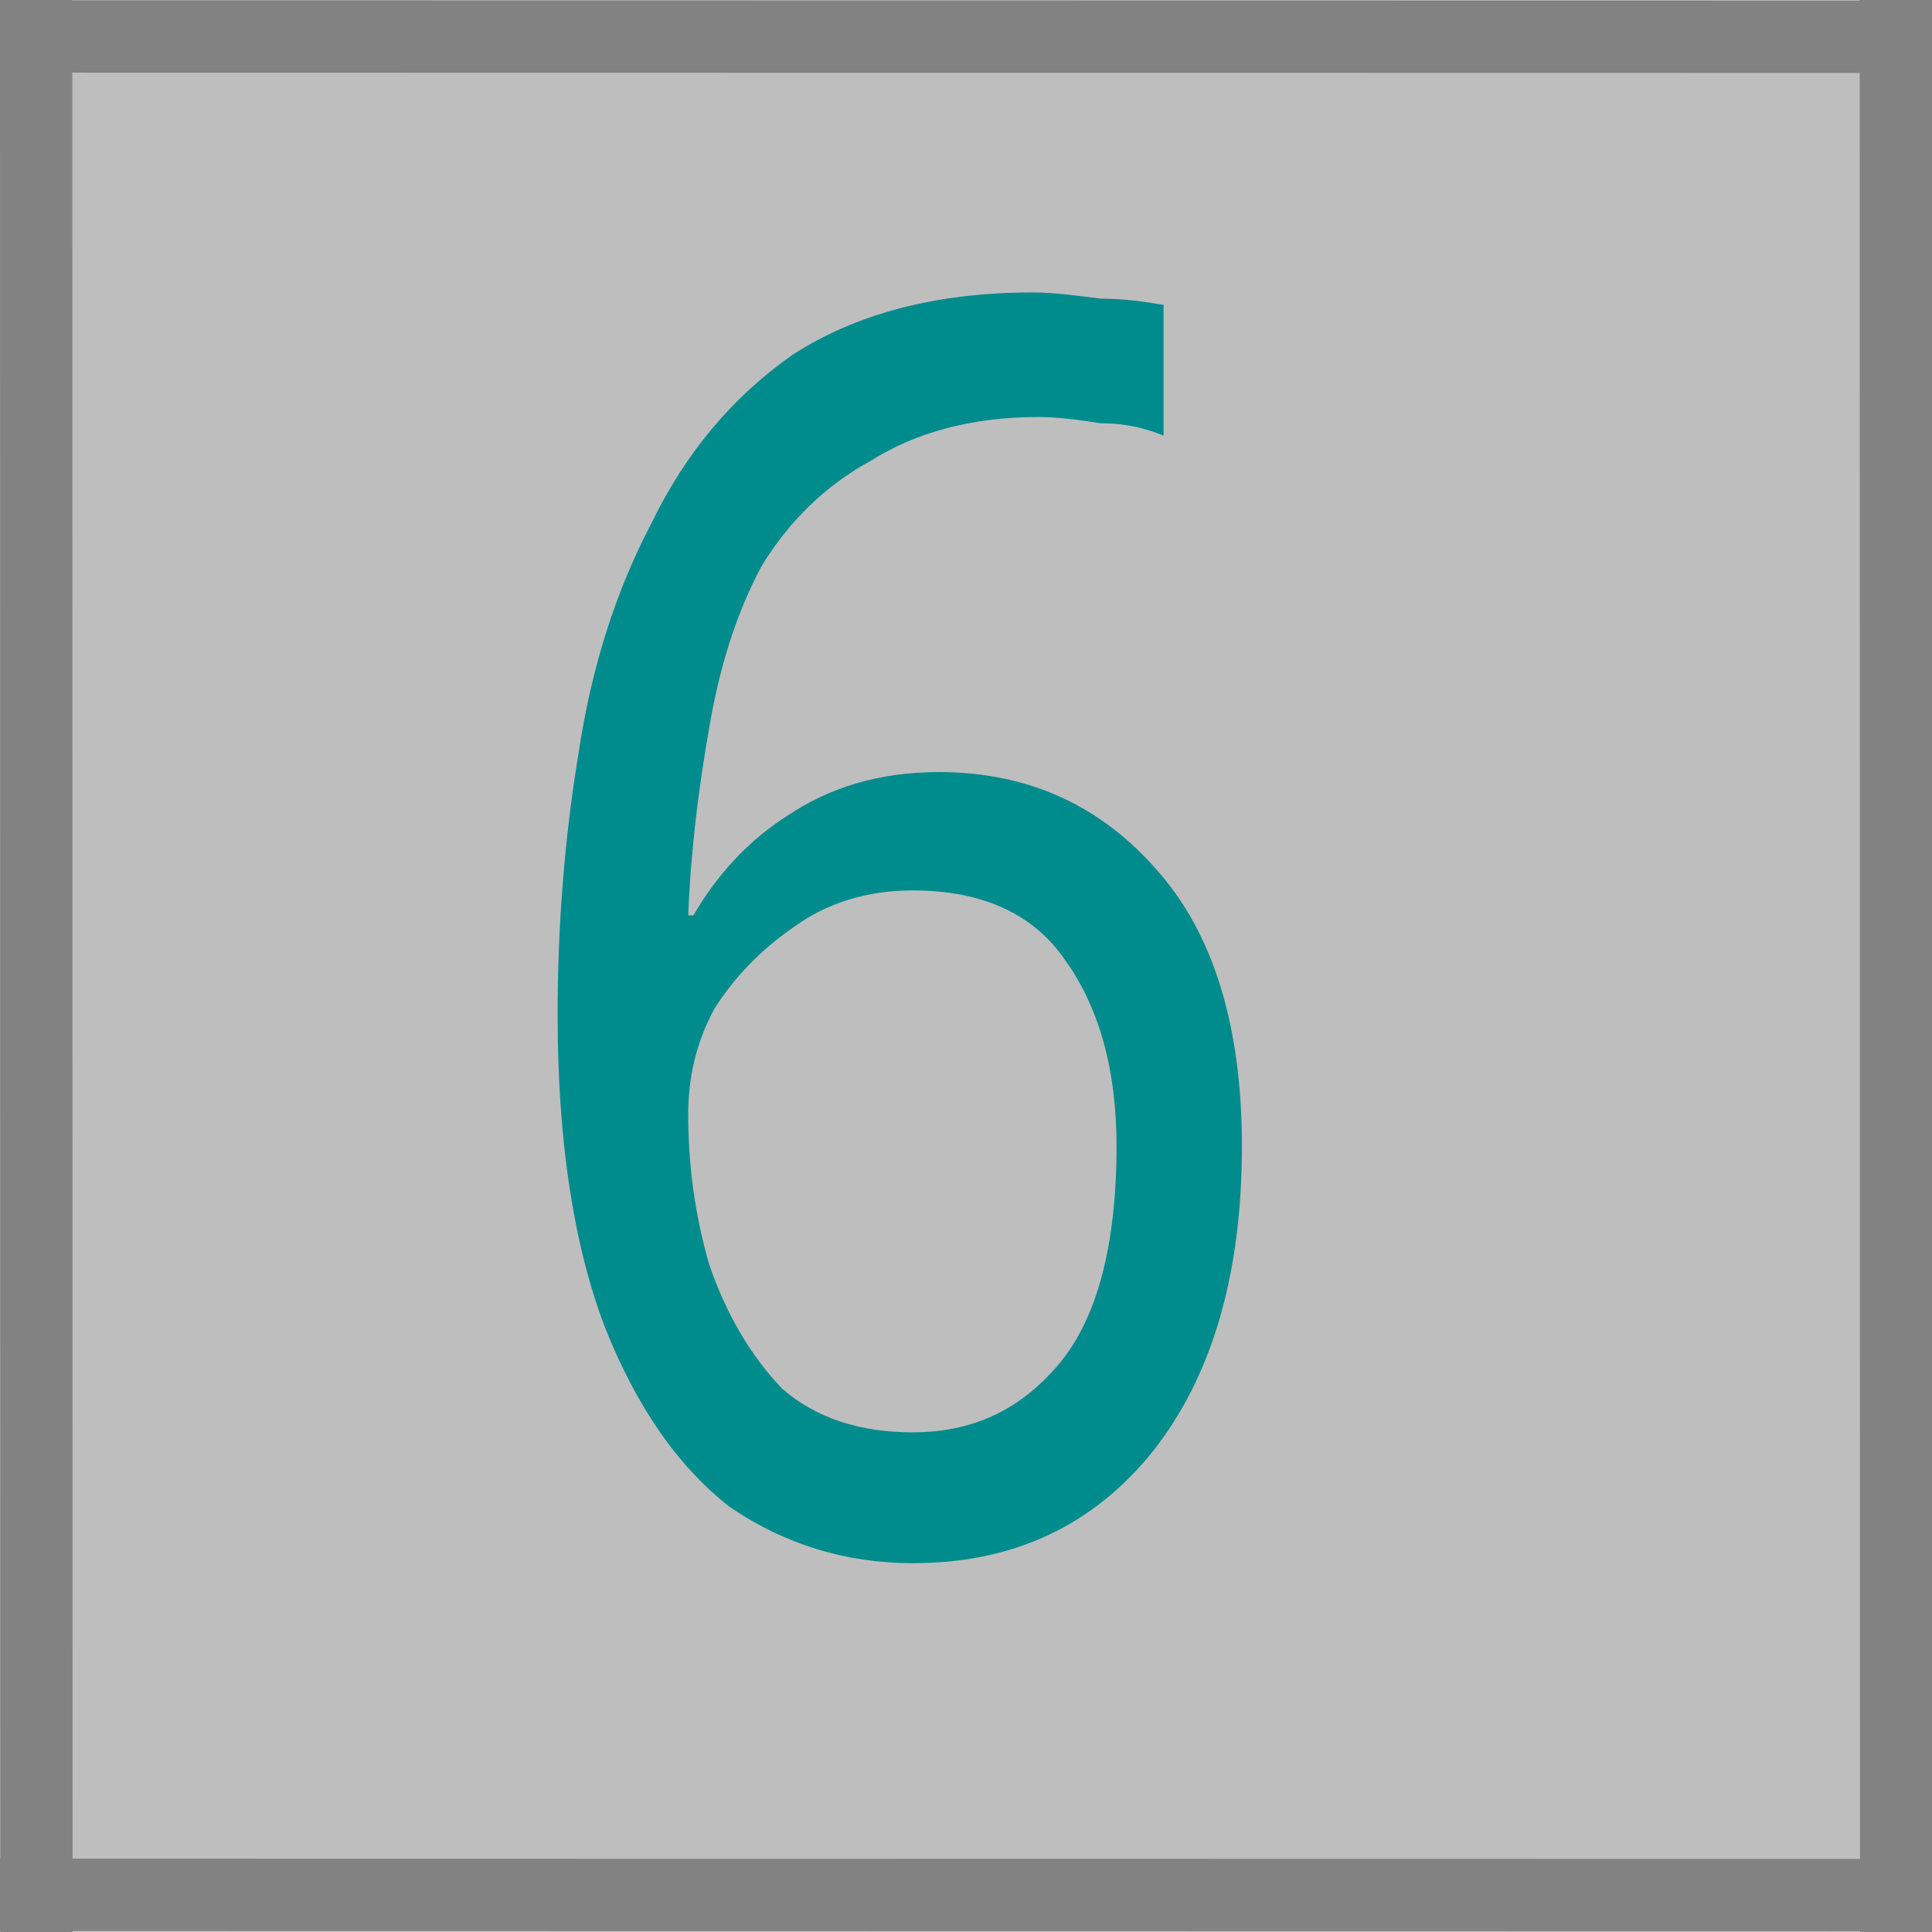
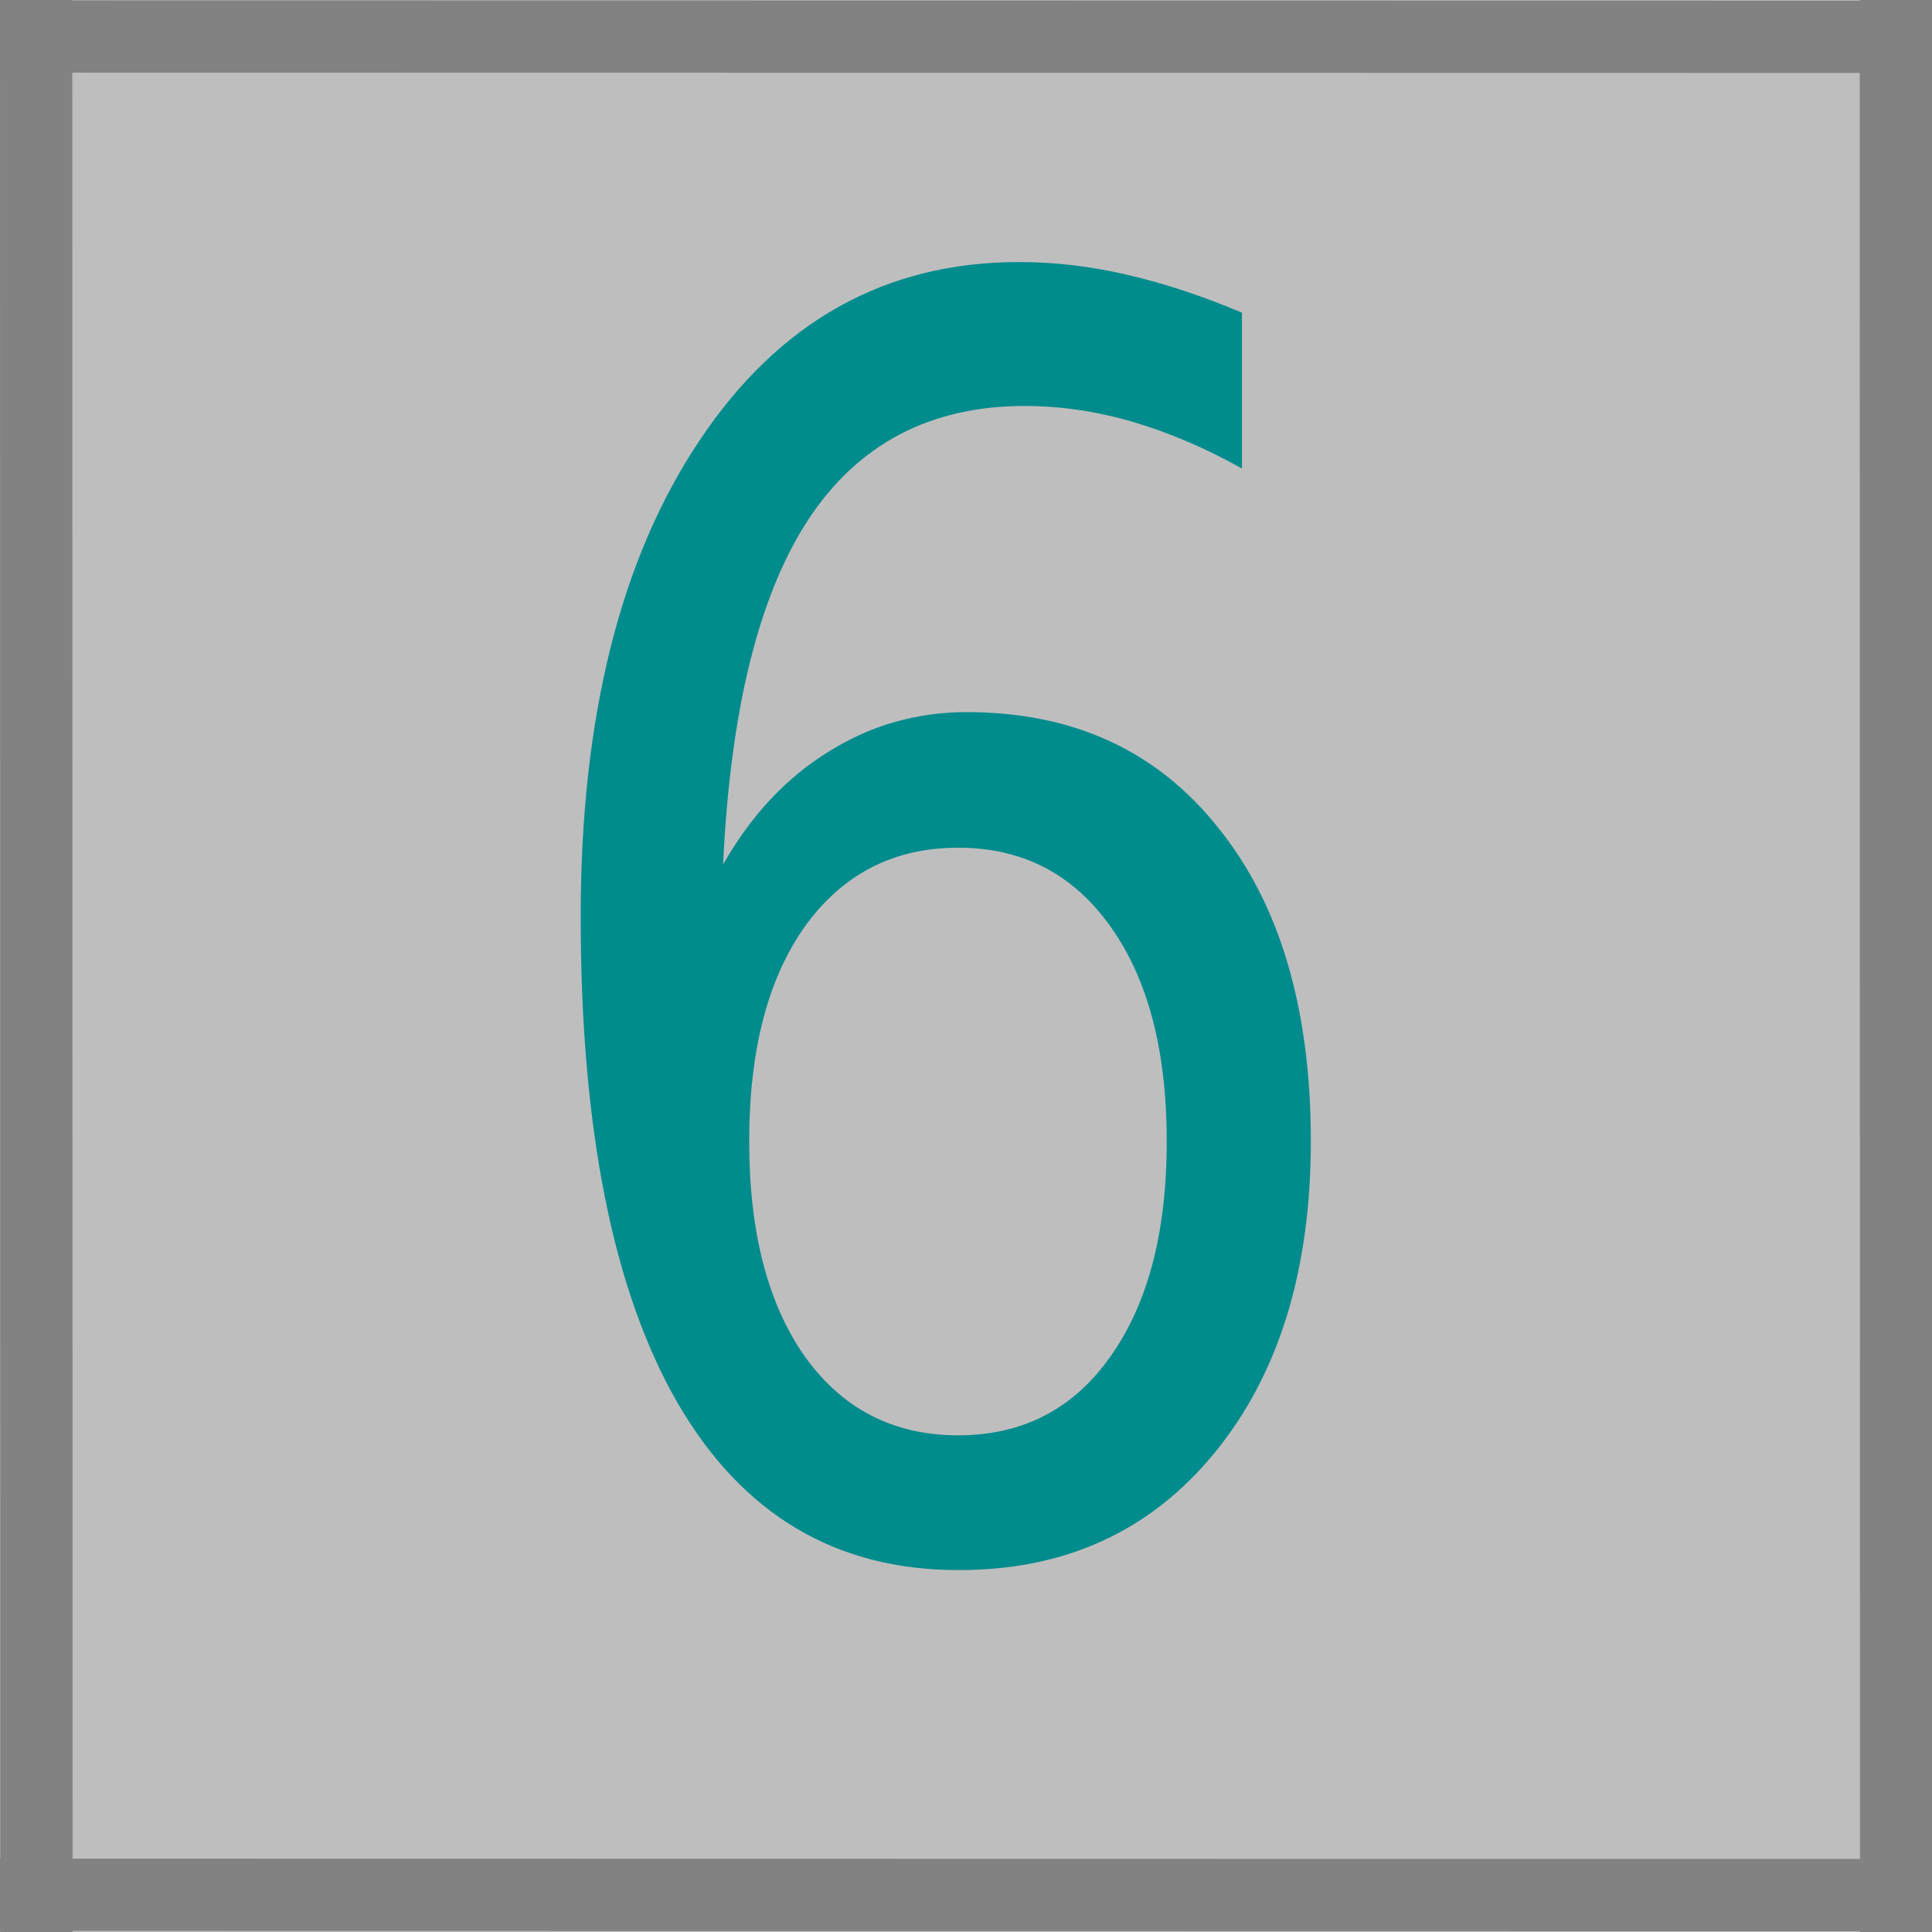
<svg xmlns="http://www.w3.org/2000/svg" id="svg8" width="20" height="20" version="1.1" viewBox="0 0 5.292 5.292">
  <defs id="defs2">
    <font id="font4859" horiz-adv-x="1024" horiz-origin-x="0" horiz-origin-y="0" vert-adv-y="90" vert-origin-x="45" vert-origin-y="90">
      <font-face id="font-face4861" font-family="SVGFont 1" units-per-em="1024" />
      <missing-glyph id="missing-glyph4863" d="M0,0h1000v1024h-1000z" />
    </font>
  </defs>
-   <g id="layer1" transform="translate(0 -291.71)">
-     <path id="path4522" d="m5.031 291.97 0.265-0.265v5.295h-5.295s0.265-0.265 0.265-0.265z" fill="#bebebf" stroke-opacity="0" />
+   <g id="layer1" transform="translate(0,-291.71)">
+     <path id="path4522" d="m5.031 291.97 0.265-0.265v5.295h-5.295l0.265-0.265z" fill="#bebebf" stroke-opacity="0" />
    <rect id="rect4520" x=".265" y="291.97" width="4.766" height="4.766" fill="#bebebe" stroke-width=".101" />
    <rect id="rect4518" x="-.001" y="291.71" width="5.292" height="5.292" fill="#bebebe" stroke-width=".058" />
-     <text id="text4867" transform="scale(.91572 1.092)" x="1.434" y="271.009" fill="#008b8d" font-family="sans-serif" font-size="4.338px" letter-spacing="0px" stroke-width=".108" word-spacing="0px" style="line-height:1.25" xml:space="preserve">
-       <tspan id="tspan4865" x="1.434" y="271.009" fill="#008b8d" stroke-width=".108">6</tspan>
-     </text>
+     <g id="text4867" transform="scale(.91572 1.092)" fill="#008b8d" stroke-width=".108" aria-label="6">
+       <path id="path4210" d="m2.866 269.26q-0.288 0-0.458 0.197-0.167 0.197-0.167 0.54 0 0.341 0.167 0.54 0.169 0.197 0.458 0.197t0.455-0.197q0.169-0.199 0.169-0.54 0-0.343-0.169-0.54-0.167-0.197-0.455-0.197zm0.849-1.341v0.39q-0.161-0.076-0.326-0.117-0.163-0.04-0.324-0.04-0.424 0-0.648 0.286-0.222 0.286-0.254 0.864 0.125-0.184 0.314-0.282 0.189-0.1 0.415-0.1 0.477 0 0.752 0.29 0.277 0.288 0.277 0.786 0 0.487-0.288 0.782t-0.767 0.294q-0.549 0-0.839-0.419-0.29-0.422-0.29-1.22 0-0.75 0.356-1.195 0.356-0.447 0.955-0.447 0.161 0 0.324 0.032 0.165 0.032 0.343 0.095z" fill="#008b8d" stroke-width=".108" />
+     </g>
    <path id="path23" d="m0.099 291.71 8.4276e-4 5.292z" fill="#4ee1e1" stroke="#828282" stroke-width=".198px" />
    <path id="path23-3" d="m5.193 291.71 8.428e-4 5.292z" fill="#4ee1e1" stroke="#828282" stroke-width=".198px" />
    <path id="path23-3-6" d="m1.5871e-5 291.81c5.292 8.5e-4 5.292 8.5e-4 5.292 8.5e-4z" fill="#4ee1e1" stroke="#828282" stroke-width=".198px" />
    <path id="path23-3-6-7" d="m1.5871e-5 296.9c5.292 8.5e-4 5.292 8.5e-4 5.292 8.5e-4z" fill="#4ee1e1" stroke="#828282" stroke-width=".198px" />
  </g>
</svg>
